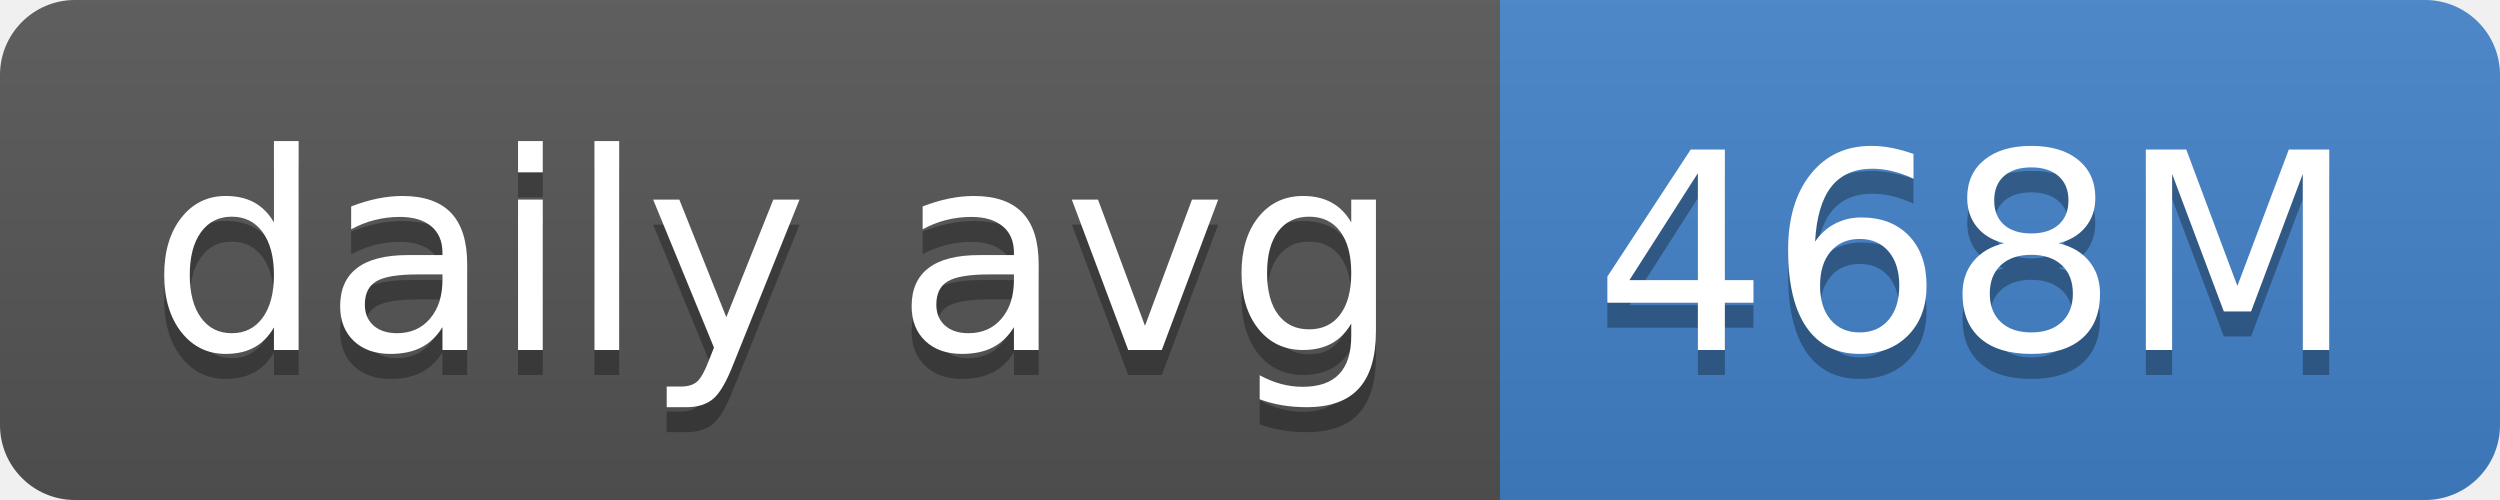
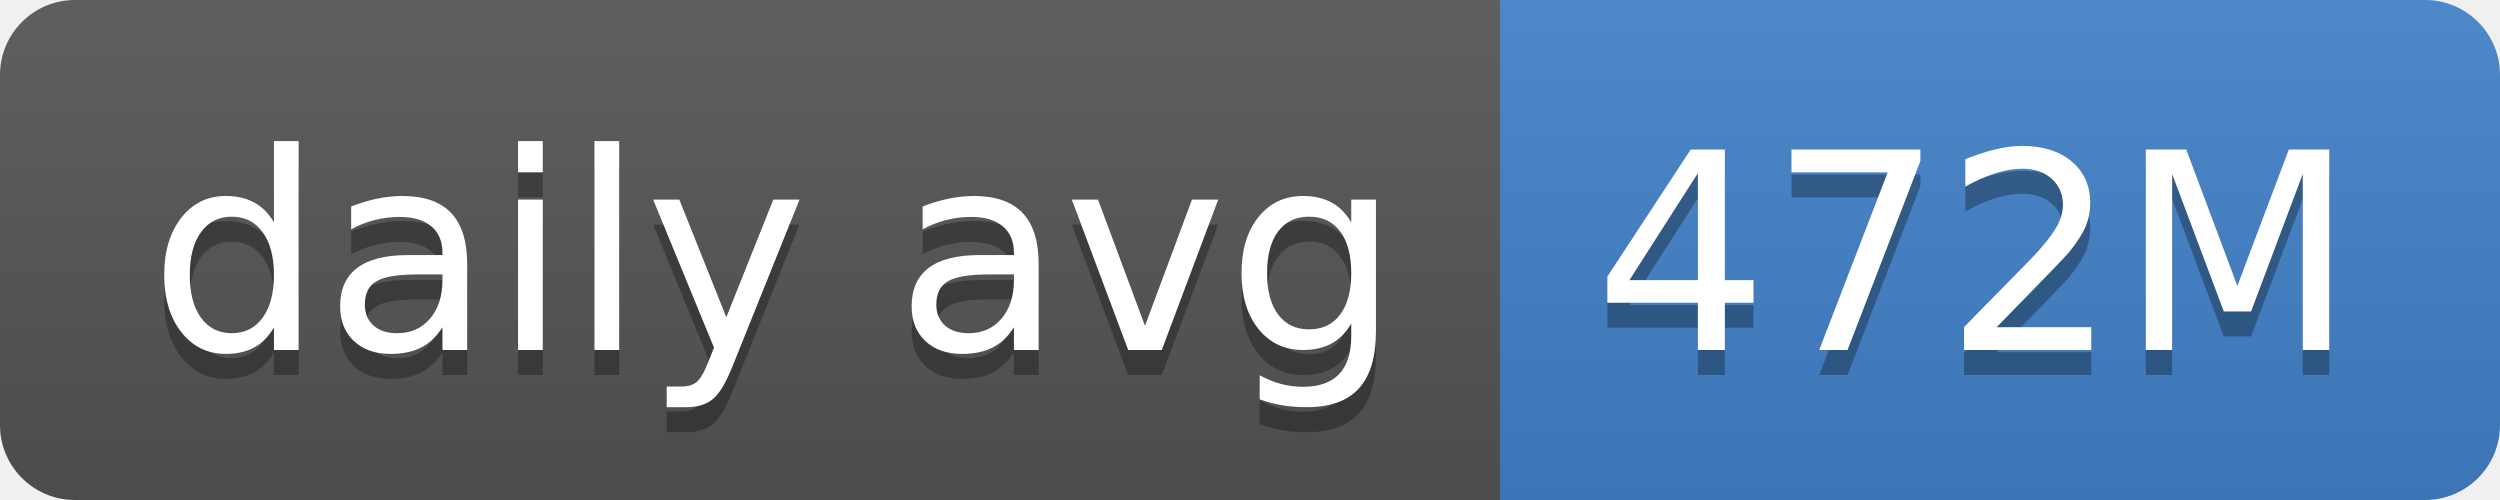
- <svg xmlns="http://www.w3.org/2000/svg" width="100" height="20" role="img" aria-label="daily avg: 468M">
+ <svg xmlns="http://www.w3.org/2000/svg" width="100" height="20" role="img" aria-label="daily avg: 472M">
  <linearGradient id="s" x2="0" y2="100%">
    <stop offset="0" stop-color="#bbb" stop-opacity=".1" />
    <stop offset="1" stop-opacity=".1" />
  </linearGradient>
  <clipPath id="r">
    <rect width="100" height="20" rx="3" fill="#fff" />
  </clipPath>
  <g clip-path="url(#r)">
    <rect width="60" height="20" fill="#555" />
    <rect x="60" width="40" height="20" fill="#4382c9" />
    <rect width="100" height="20" fill="url(#s)" />
  </g>
  <g fill="#fff" text-anchor="middle" font-family="Verdana,Geneva,DejaVu Sans,sans-serif" text-rendering="geometricPrecision" font-size="110">
    <text aria-hidden="true" x="310" y="150" fill="#010101" fill-opacity=".3" transform="scale(.1)" textLength="500">daily avg</text>
    <text x="310" y="140" transform="scale(.1)" fill="#fff" textLength="500">daily avg</text>
-     <text aria-hidden="true" x="790" y="150" fill="#010101" fill-opacity=".3" transform="scale(.1)" textLength="300">468M</text>
-     <text x="790" y="140" transform="scale(.1)" fill="#fff" textLength="300">468M</text>
+     <text aria-hidden="true" x="790" y="150" fill="#010101" fill-opacity=".3" transform="scale(.1)" textLength="300">472M</text>
+     <text x="790" y="140" transform="scale(.1)" fill="#fff" textLength="300">472M</text>
  </g>
</svg>
